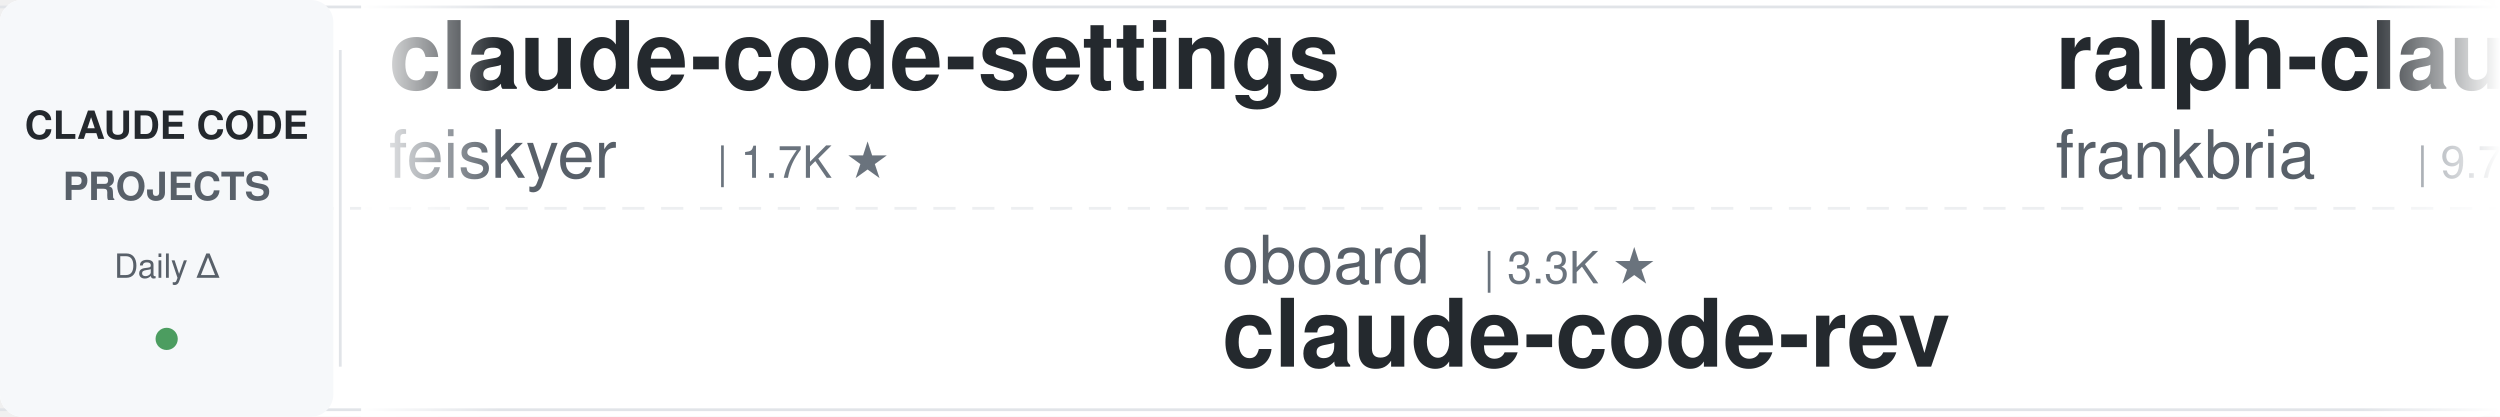
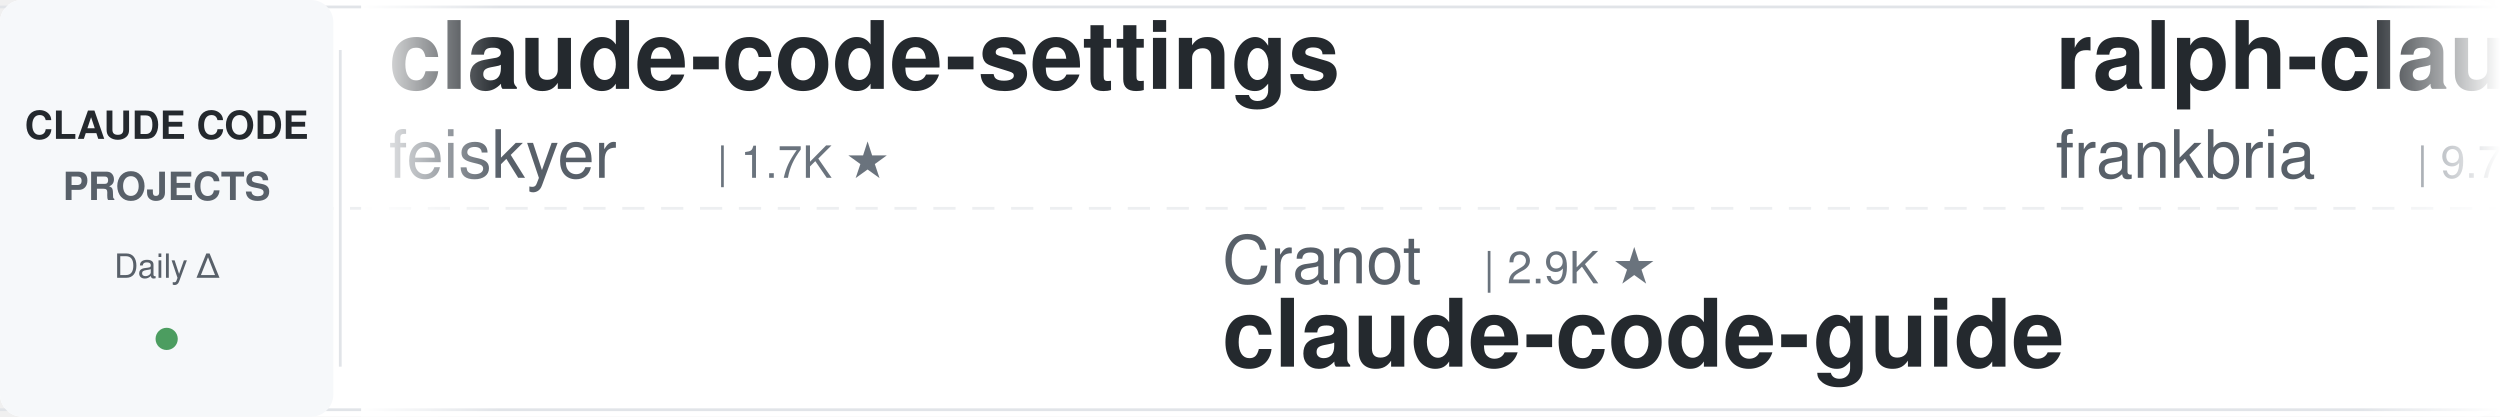
<svg xmlns="http://www.w3.org/2000/svg" width="900" height="150">
  <defs>
    <linearGradient id="leftFade" x1="0%" y1="0%" x2="100%" y2="0%">
      <stop offset="0%" style="stop-color:#ffffff;stop-opacity:1" />
      <stop offset="100%" style="stop-color:#ffffff;stop-opacity:0" />
    </linearGradient>
    <linearGradient id="rightFade" x1="0%" y1="0%" x2="100%" y2="0%">
      <stop offset="0%" style="stop-color:#ffffff;stop-opacity:0" />
      <stop offset="100%" style="stop-color:#ffffff;stop-opacity:1" />
    </linearGradient>
  </defs>
  <rect width="900" height="150" fill="#ffffff" rx="8" />
  <rect x="0" y="2" width="900" height="1" fill="#e1e4e8" />
  <rect x="0" y="147" width="900" height="1" fill="#e1e4e8" />
  <line x1="0" y1="75" x2="900" y2="75" stroke="#e1e4e8" stroke-width="1" stroke-dasharray="8 6" opacity="0.6" />
  <rect x="0" y="0" width="120" height="150" fill="#f6f8fa" rx="8" />
  <text x="60" y="50" font-family="-apple-system, BlinkMacSystemFont, 'Segoe UI', Helvetica, Arial, sans-serif" font-size="14" font-weight="600" fill="#24292e" text-anchor="middle">CLAUDE CODE</text>
  <text x="60" y="72" font-family="-apple-system, BlinkMacSystemFont, 'Segoe UI', Helvetica, Arial, sans-serif" font-size="14" font-weight="600" fill="#586069" text-anchor="middle">PROJECTS</text>
  <text x="60" y="100" font-family="-apple-system, BlinkMacSystemFont, 'Segoe UI', Helvetica, Arial, sans-serif" font-size="12" font-weight="500" fill="#586069" text-anchor="middle">Daily Δ</text>
  <circle cx="60" cy="122" r="4" fill="#22863a" opacity="0.8" />
  <rect x="122" y="18" width="1" height="114" fill="#e1e4e8" />
  <clipPath id="tickerClip">
    <rect x="130" y="0" width="770" height="150" />
  </clipPath>
  <g clip-path="url(#tickerClip)">
    <g id="tickerItems">
      <animateTransform attributeName="transform" attributeType="XML" type="translate" from="0 0" to="-3000 0" dur="54s" repeatCount="indefinite" />
      <g transform="translate(0, 0)">
        <text x="140" y="32" font-family="-apple-system, BlinkMacSystemFont, 'Segoe UI', Helvetica, Arial, sans-serif" font-size="34" font-weight="600" fill="#24292e">claude-code-settings</text>
        <text x="140" y="64" font-family="-apple-system, BlinkMacSystemFont, 'Segoe UI', Helvetica, Arial, sans-serif" font-size="24" font-weight="400" fill="#586069">feiskyer</text>
        <text x="258" y="64" font-family="-apple-system, BlinkMacSystemFont, 'Segoe UI', Helvetica, Arial, sans-serif" font-size="16" font-weight="500" fill="#6a737d">| 1.7K ★</text>
      </g>
      <g transform="translate(300, 0)">
-         <text x="140" y="102" font-family="-apple-system, BlinkMacSystemFont, 'Segoe UI', Helvetica, Arial, sans-serif" font-size="24" font-weight="400" fill="#586069">oboard</text>
-         <text x="234" y="102" font-family="-apple-system, BlinkMacSystemFont, 'Segoe UI', Helvetica, Arial, sans-serif" font-size="16" font-weight="500" fill="#6a737d">| 3.3K ★</text>
-         <text x="140" y="132" font-family="-apple-system, BlinkMacSystemFont, 'Segoe UI', Helvetica, Arial, sans-serif" font-size="34" font-weight="600" fill="#24292e">claude-code-rev</text>
+         <text x="140" y="102" font-family="-apple-system, BlinkMacSystemFont, 'Segoe UI', Helvetica, Arial, sans-serif" font-size="24" font-weight="400" fill="#586069">Cranot</text>
+         <text x="234" y="102" font-family="-apple-system, BlinkMacSystemFont, 'Segoe UI', Helvetica, Arial, sans-serif" font-size="16" font-weight="500" fill="#6a737d">| 2.9K ★</text>
+         <text x="140" y="132" font-family="-apple-system, BlinkMacSystemFont, 'Segoe UI', Helvetica, Arial, sans-serif" font-size="34" font-weight="600" fill="#24292e">claude-code-guide</text>
      </g>
      <g transform="translate(600, 0)">
        <text x="140" y="32" font-family="-apple-system, BlinkMacSystemFont, 'Segoe UI', Helvetica, Arial, sans-serif" font-size="34" font-weight="600" fill="#24292e">ralph-claude-code</text>
        <text x="140" y="64" font-family="-apple-system, BlinkMacSystemFont, 'Segoe UI', Helvetica, Arial, sans-serif" font-size="24" font-weight="400" fill="#586069">frankbria</text>
        <text x="270" y="64" font-family="-apple-system, BlinkMacSystemFont, 'Segoe UI', Helvetica, Arial, sans-serif" font-size="16" font-weight="500" fill="#6a737d">| 9.7K ★</text>
      </g>
      <g transform="translate(900, 0)">
-         <text x="140" y="102" font-family="-apple-system, BlinkMacSystemFont, 'Segoe UI', Helvetica, Arial, sans-serif" font-size="24" font-weight="400" fill="#586069">alejandrobalderas</text>
-         <text x="366" y="102" font-family="-apple-system, BlinkMacSystemFont, 'Segoe UI', Helvetica, Arial, sans-serif" font-size="16" font-weight="500" fill="#6a737d">| 3.0K ★</text>
-         <text x="140" y="132" font-family="-apple-system, BlinkMacSystemFont, 'Segoe UI', Helvetica, Arial, sans-serif" font-size="34" font-weight="600" fill="#24292e">claude-code-from-source</text>
+         <text x="140" y="102" font-family="-apple-system, BlinkMacSystemFont, 'Segoe UI', Helvetica, Arial, sans-serif" font-size="24" font-weight="400" fill="#586069">nicedreamzapp</text>
+         <text x="318" y="102" font-family="-apple-system, BlinkMacSystemFont, 'Segoe UI', Helvetica, Arial, sans-serif" font-size="16" font-weight="500" fill="#6a737d">| 3.4K ★</text>
+         <text x="140" y="132" font-family="-apple-system, BlinkMacSystemFont, 'Segoe UI', Helvetica, Arial, sans-serif" font-size="34" font-weight="600" fill="#24292e">claude-code-local</text>
      </g>
      <g transform="translate(1200, 0)">
-         <text x="140" y="32" font-family="-apple-system, BlinkMacSystemFont, 'Segoe UI', Helvetica, Arial, sans-serif" font-size="34" font-weight="600" fill="#24292e">claude-code-guide</text>
-         <text x="140" y="64" font-family="-apple-system, BlinkMacSystemFont, 'Segoe UI', Helvetica, Arial, sans-serif" font-size="24" font-weight="400" fill="#586069">Cranot</text>
-         <text x="234" y="64" font-family="-apple-system, BlinkMacSystemFont, 'Segoe UI', Helvetica, Arial, sans-serif" font-size="16" font-weight="500" fill="#6a737d">| 2.9K ★</text>
+         <text x="140" y="32" font-family="-apple-system, BlinkMacSystemFont, 'Segoe UI', Helvetica, Arial, sans-serif" font-size="34" font-weight="600" fill="#24292e">claude-code-cli</text>
+         <text x="140" y="64" font-family="-apple-system, BlinkMacSystemFont, 'Segoe UI', Helvetica, Arial, sans-serif" font-size="24" font-weight="400" fill="#586069">huangserva</text>
+         <text x="282" y="64" font-family="-apple-system, BlinkMacSystemFont, 'Segoe UI', Helvetica, Arial, sans-serif" font-size="16" font-weight="500" fill="#6a737d">| 629 ★</text>
      </g>
      <g transform="translate(1500, 0)">
+         <text x="140" y="102" font-family="-apple-system, BlinkMacSystemFont, 'Segoe UI', Helvetica, Arial, sans-serif" font-size="24" font-weight="400" fill="#586069">Maciek-roboblog</text>
+         <text x="342" y="102" font-family="-apple-system, BlinkMacSystemFont, 'Segoe UI', Helvetica, Arial, sans-serif" font-size="16" font-weight="500" fill="#6a737d">| 8.8K ★</text>
+         <text x="140" y="132" font-family="-apple-system, BlinkMacSystemFont, 'Segoe UI', Helvetica, Arial, sans-serif" font-size="34" font-weight="600" fill="#24292e">Claude-Code-Usage-Monito...</text>
+       </g>
+       <g transform="translate(1800, 0)">
+         <text x="140" y="32" font-family="-apple-system, BlinkMacSystemFont, 'Segoe UI', Helvetica, Arial, sans-serif" font-size="34" font-weight="600" fill="#24292e">claude-code-source-build</text>
+         <text x="140" y="64" font-family="-apple-system, BlinkMacSystemFont, 'Segoe UI', Helvetica, Arial, sans-serif" font-size="24" font-weight="400" fill="#586069">andrew-kramer-inno</text>
+         <text x="378" y="64" font-family="-apple-system, BlinkMacSystemFont, 'Segoe UI', Helvetica, Arial, sans-serif" font-size="16" font-weight="500" fill="#6a737d">| 594 ★</text>
+       </g>
+       <g transform="translate(2100, 0)">
        <text x="140" y="102" font-family="-apple-system, BlinkMacSystemFont, 'Segoe UI', Helvetica, Arial, sans-serif" font-size="24" font-weight="400" fill="#586069">Pimzino</text>
        <text x="246" y="102" font-family="-apple-system, BlinkMacSystemFont, 'Segoe UI', Helvetica, Arial, sans-serif" font-size="16" font-weight="500" fill="#6a737d">| 3.9K ★</text>
        <text x="140" y="132" font-family="-apple-system, BlinkMacSystemFont, 'Segoe UI', Helvetica, Arial, sans-serif" font-size="34" font-weight="600" fill="#24292e">claude-code-spec-workflo...</text>
      </g>
-       <g transform="translate(1800, 0)">
-         <text x="140" y="32" font-family="-apple-system, BlinkMacSystemFont, 'Segoe UI', Helvetica, Arial, sans-serif" font-size="34" font-weight="600" fill="#24292e">claude-code-ultimate-gui...</text>
-         <text x="140" y="64" font-family="-apple-system, BlinkMacSystemFont, 'Segoe UI', Helvetica, Arial, sans-serif" font-size="24" font-weight="400" fill="#586069">FlorianBruniaux</text>
-         <text x="342" y="64" font-family="-apple-system, BlinkMacSystemFont, 'Segoe UI', Helvetica, Arial, sans-serif" font-size="16" font-weight="500" fill="#6a737d">| 6.2K ★</text>
-       </g>
-       <g transform="translate(2100, 0)">
-         <text x="140" y="102" font-family="-apple-system, BlinkMacSystemFont, 'Segoe UI', Helvetica, Arial, sans-serif" font-size="24" font-weight="400" fill="#586069">andrew-kramer-inno</text>
-         <text x="378" y="102" font-family="-apple-system, BlinkMacSystemFont, 'Segoe UI', Helvetica, Arial, sans-serif" font-size="16" font-weight="500" fill="#6a737d">| 594 ★</text>
-         <text x="140" y="132" font-family="-apple-system, BlinkMacSystemFont, 'Segoe UI', Helvetica, Arial, sans-serif" font-size="34" font-weight="600" fill="#24292e">claude-code-source-build</text>
-       </g>
      <g transform="translate(2400, 0)">
-         <text x="140" y="32" font-family="-apple-system, BlinkMacSystemFont, 'Segoe UI', Helvetica, Arial, sans-serif" font-size="34" font-weight="600" fill="#24292e">claude-coder</text>
-         <text x="140" y="64" font-family="-apple-system, BlinkMacSystemFont, 'Segoe UI', Helvetica, Arial, sans-serif" font-size="24" font-weight="400" fill="#586069">kodu-ai</text>
-         <text x="246" y="64" font-family="-apple-system, BlinkMacSystemFont, 'Segoe UI', Helvetica, Arial, sans-serif" font-size="16" font-weight="500" fill="#6a737d">| 5.2K ★</text>
+         <text x="140" y="32" font-family="-apple-system, BlinkMacSystemFont, 'Segoe UI', Helvetica, Arial, sans-serif" font-size="34" font-weight="600" fill="#24292e">Auto-claude-code-researc...</text>
+         <text x="140" y="64" font-family="-apple-system, BlinkMacSystemFont, 'Segoe UI', Helvetica, Arial, sans-serif" font-size="24" font-weight="400" fill="#586069">wanshuiyin</text>
+         <text x="282" y="64" font-family="-apple-system, BlinkMacSystemFont, 'Segoe UI', Helvetica, Arial, sans-serif" font-size="16" font-weight="500" fill="#6a737d">| 18.0K ★</text>
      </g>
      <g transform="translate(2700, 0)">
-         <text x="140" y="102" font-family="-apple-system, BlinkMacSystemFont, 'Segoe UI', Helvetica, Arial, sans-serif" font-size="24" font-weight="400" fill="#586069">xu-xiang</text>
-         <text x="258" y="102" font-family="-apple-system, BlinkMacSystemFont, 'Segoe UI', Helvetica, Arial, sans-serif" font-size="16" font-weight="500" fill="#6a737d">| 2.0K ★</text>
-         <text x="140" y="132" font-family="-apple-system, BlinkMacSystemFont, 'Segoe UI', Helvetica, Arial, sans-serif" font-size="34" font-weight="600" fill="#24292e">everything-claude-code-z...</text>
+         <text x="140" y="102" font-family="-apple-system, BlinkMacSystemFont, 'Segoe UI', Helvetica, Arial, sans-serif" font-size="24" font-weight="400" fill="#586069">WorldFlowAI</text>
+         <text x="294" y="102" font-family="-apple-system, BlinkMacSystemFont, 'Segoe UI', Helvetica, Arial, sans-serif" font-size="16" font-weight="500" fill="#6a737d">| 5.3K ★</text>
+         <text x="140" y="132" font-family="-apple-system, BlinkMacSystemFont, 'Segoe UI', Helvetica, Arial, sans-serif" font-size="34" font-weight="600" fill="#24292e">everything-claude-code</text>
      </g>
      <g transform="translate(3000, 0)">
        <text x="140" y="32" font-family="-apple-system, BlinkMacSystemFont, 'Segoe UI', Helvetica, Arial, sans-serif" font-size="34" font-weight="600" fill="#24292e">claude-code-settings</text>
        <text x="140" y="64" font-family="-apple-system, BlinkMacSystemFont, 'Segoe UI', Helvetica, Arial, sans-serif" font-size="24" font-weight="400" fill="#586069">feiskyer</text>
        <text x="258" y="64" font-family="-apple-system, BlinkMacSystemFont, 'Segoe UI', Helvetica, Arial, sans-serif" font-size="16" font-weight="500" fill="#6a737d">| 1.7K ★</text>
      </g>
      <g transform="translate(3300, 0)">
-         <text x="140" y="102" font-family="-apple-system, BlinkMacSystemFont, 'Segoe UI', Helvetica, Arial, sans-serif" font-size="24" font-weight="400" fill="#586069">oboard</text>
-         <text x="234" y="102" font-family="-apple-system, BlinkMacSystemFont, 'Segoe UI', Helvetica, Arial, sans-serif" font-size="16" font-weight="500" fill="#6a737d">| 3.3K ★</text>
-         <text x="140" y="132" font-family="-apple-system, BlinkMacSystemFont, 'Segoe UI', Helvetica, Arial, sans-serif" font-size="34" font-weight="600" fill="#24292e">claude-code-rev</text>
+         <text x="140" y="102" font-family="-apple-system, BlinkMacSystemFont, 'Segoe UI', Helvetica, Arial, sans-serif" font-size="24" font-weight="400" fill="#586069">Cranot</text>
+         <text x="234" y="102" font-family="-apple-system, BlinkMacSystemFont, 'Segoe UI', Helvetica, Arial, sans-serif" font-size="16" font-weight="500" fill="#6a737d">| 2.9K ★</text>
+         <text x="140" y="132" font-family="-apple-system, BlinkMacSystemFont, 'Segoe UI', Helvetica, Arial, sans-serif" font-size="34" font-weight="600" fill="#24292e">claude-code-guide</text>
      </g>
      <g transform="translate(3600, 0)">
        <text x="140" y="32" font-family="-apple-system, BlinkMacSystemFont, 'Segoe UI', Helvetica, Arial, sans-serif" font-size="34" font-weight="600" fill="#24292e">ralph-claude-code</text>
        <text x="140" y="64" font-family="-apple-system, BlinkMacSystemFont, 'Segoe UI', Helvetica, Arial, sans-serif" font-size="24" font-weight="400" fill="#586069">frankbria</text>
        <text x="270" y="64" font-family="-apple-system, BlinkMacSystemFont, 'Segoe UI', Helvetica, Arial, sans-serif" font-size="16" font-weight="500" fill="#6a737d">| 9.7K ★</text>
      </g>
      <g transform="translate(3900, 0)">
-         <text x="140" y="102" font-family="-apple-system, BlinkMacSystemFont, 'Segoe UI', Helvetica, Arial, sans-serif" font-size="24" font-weight="400" fill="#586069">alejandrobalderas</text>
-         <text x="366" y="102" font-family="-apple-system, BlinkMacSystemFont, 'Segoe UI', Helvetica, Arial, sans-serif" font-size="16" font-weight="500" fill="#6a737d">| 3.0K ★</text>
-         <text x="140" y="132" font-family="-apple-system, BlinkMacSystemFont, 'Segoe UI', Helvetica, Arial, sans-serif" font-size="34" font-weight="600" fill="#24292e">claude-code-from-source</text>
+         <text x="140" y="102" font-family="-apple-system, BlinkMacSystemFont, 'Segoe UI', Helvetica, Arial, sans-serif" font-size="24" font-weight="400" fill="#586069">nicedreamzapp</text>
+         <text x="318" y="102" font-family="-apple-system, BlinkMacSystemFont, 'Segoe UI', Helvetica, Arial, sans-serif" font-size="16" font-weight="500" fill="#6a737d">| 3.4K ★</text>
+         <text x="140" y="132" font-family="-apple-system, BlinkMacSystemFont, 'Segoe UI', Helvetica, Arial, sans-serif" font-size="34" font-weight="600" fill="#24292e">claude-code-local</text>
      </g>
    </g>
  </g>
  <rect x="130" y="0" width="50" height="150" fill="url(#leftFade)" />
  <rect x="850" y="0" width="50" height="150" fill="url(#rightFade)" />
</svg>
